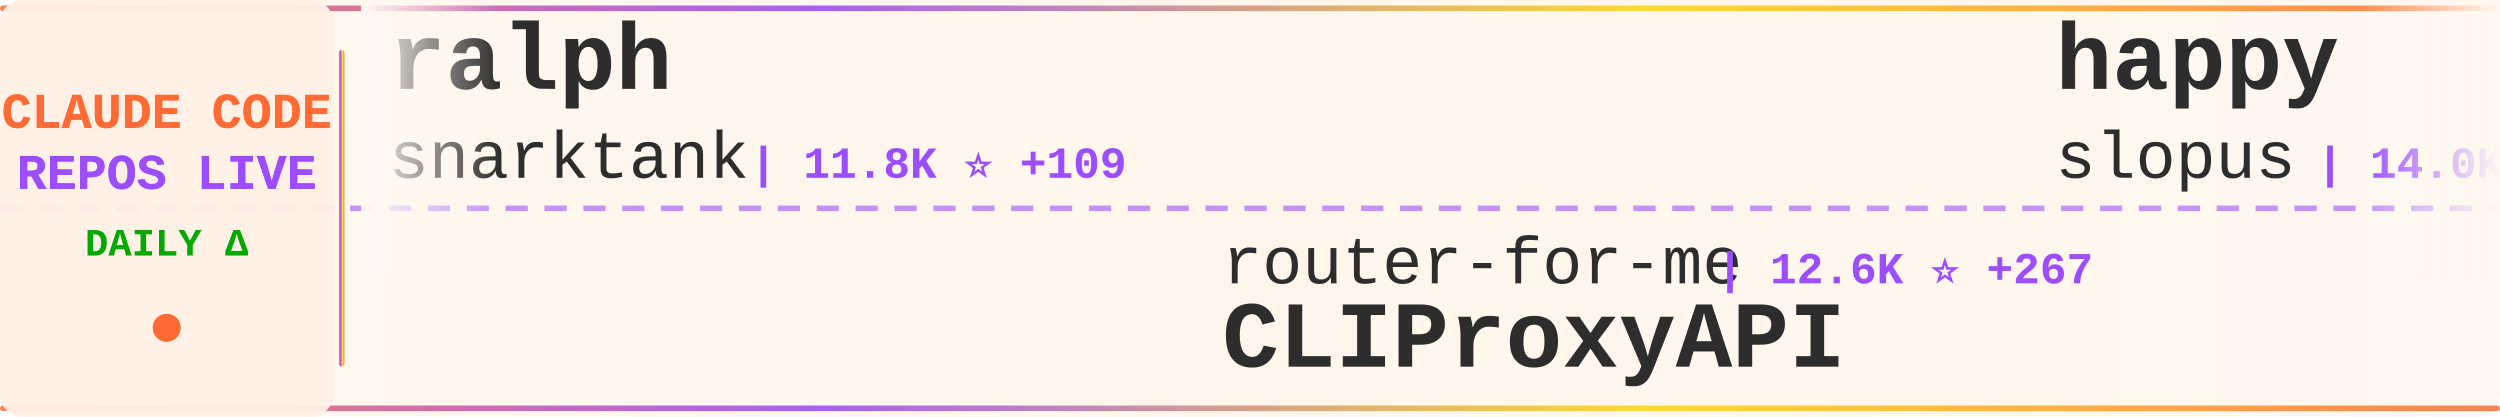
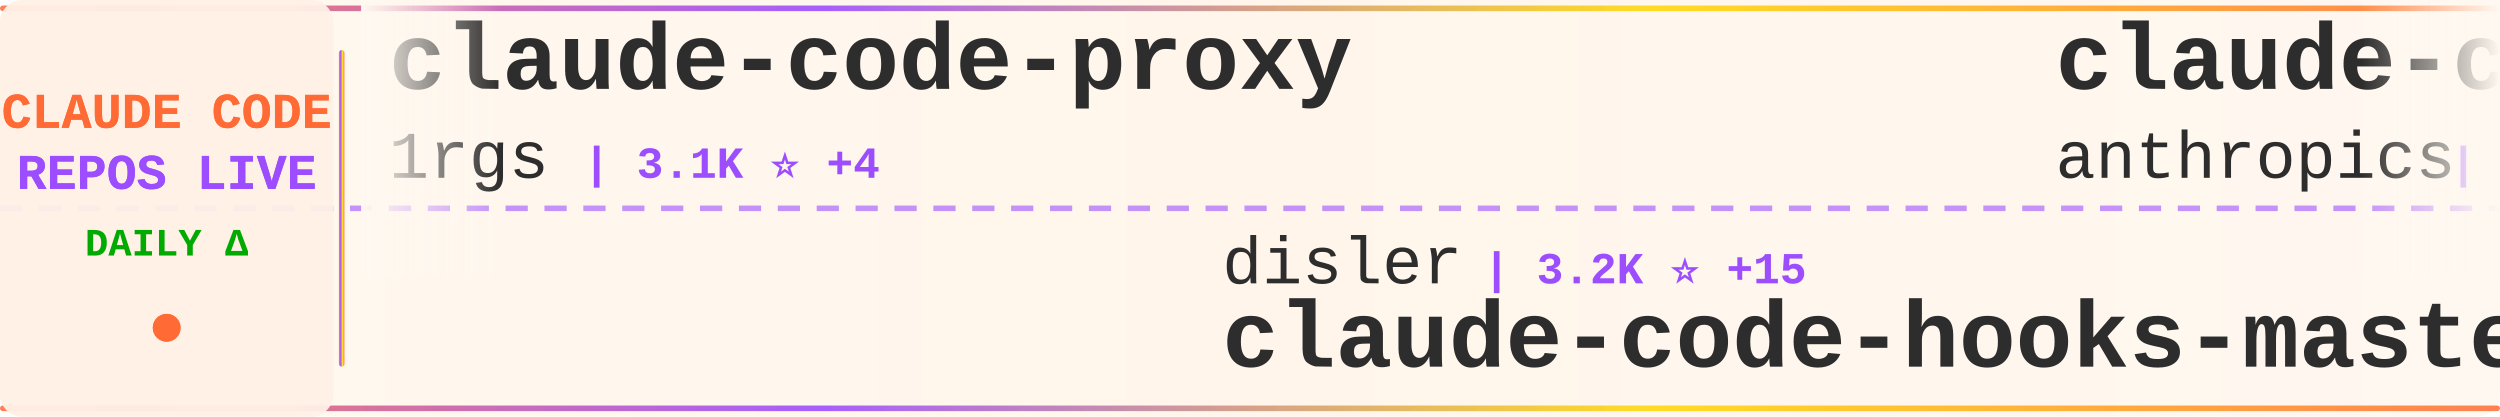
<svg xmlns="http://www.w3.org/2000/svg" width="900" height="150">
  <defs>
    <linearGradient id="tickerBg" x1="0%" y1="0%" x2="100%" y2="0%">
      <stop offset="0%" style="stop-color:#fff8f0;stop-opacity:0.98" />
      <stop offset="50%" style="stop-color:#fff5eb;stop-opacity:1" />
      <stop offset="100%" style="stop-color:#fff8f0;stop-opacity:0.98" />
    </linearGradient>
    <linearGradient id="borderGrad" x1="0%" y1="0%" x2="100%" y2="0%">
      <stop offset="0%" style="stop-color:#FF6B35;stop-opacity:0.85">
        <animate attributeName="stop-opacity" values="0.85;1;0.85" dur="2s" repeatCount="indefinite" />
      </stop>
      <stop offset="33%" style="stop-color:#9C4EFF;stop-opacity:0.9">
        <animate attributeName="stop-opacity" values="0.9;1;0.9" dur="2.2s" repeatCount="indefinite" />
      </stop>
      <stop offset="66%" style="stop-color:#FFD700;stop-opacity:0.85">
        <animate attributeName="stop-opacity" values="0.85;1;0.85" dur="1.8s" repeatCount="indefinite" />
      </stop>
      <stop offset="100%" style="stop-color:#FF6B35;stop-opacity:0.85">
        <animate attributeName="stop-opacity" values="0.85;1;0.85" dur="2s" repeatCount="indefinite" />
      </stop>
    </linearGradient>
    <filter id="textGlow">
      <feGaussianBlur stdDeviation="0.15" result="coloredBlur" />
      <feMerge>
        <feMergeNode in="coloredBlur" />
        <feMergeNode in="SourceGraphic" />
      </feMerge>
    </filter>
    <filter id="metricGlow">
      <feGaussianBlur stdDeviation="0.2" result="coloredBlur" />
      <feMerge>
        <feMergeNode in="coloredBlur" />
        <feMergeNode in="SourceGraphic" />
      </feMerge>
    </filter>
    <linearGradient id="leftFade" x1="0%" y1="0%" x2="100%" y2="0%">
      <stop offset="0%" style="stop-color:#fff8f0;stop-opacity:1" />
      <stop offset="100%" style="stop-color:#fff8f0;stop-opacity:0" />
    </linearGradient>
    <linearGradient id="rightFade" x1="0%" y1="0%" x2="100%" y2="0%">
      <stop offset="0%" style="stop-color:#fff8f0;stop-opacity:0" />
      <stop offset="100%" style="stop-color:#fff8f0;stop-opacity:1" />
    </linearGradient>
  </defs>
  <rect width="900" height="150" fill="url(#tickerBg)" rx="8" />
  <rect x="0" y="2" width="900" height="2" fill="url(#borderGrad)" rx="1" />
  <rect x="0" y="146" width="900" height="2" fill="url(#borderGrad)" rx="1" />
  <line x1="0" y1="75" x2="900" y2="75" stroke="#9C4EFF" stroke-width="2" stroke-dasharray="8 6" opacity="0.6" />
  <rect x="0" y="0" width="120" height="150" fill="#fff0e6" opacity="0.95" rx="8" />
  <text x="60" y="46" font-family="'Courier New', monospace" font-size="18" font-weight="bold" fill="#FF6B35" text-anchor="middle" filter="url(#textGlow)">
    CLAUDE CODE
  </text>
  <text x="60" y="68" font-family="'Courier New', monospace" font-size="18" font-weight="bold" fill="#9C4EFF" text-anchor="middle" filter="url(#textGlow)">
    REPOS LIVE
  </text>
  <text x="60" y="92" font-family="'Courier New', monospace" font-size="14" font-weight="bold" fill="#00aa00" text-anchor="middle">
    DAILY Δ
  </text>
  <circle cx="60" cy="118" r="5" fill="#FF6B35" filter="url(#metricGlow)">
    <animate attributeName="r" values="4;6;4" dur="1.5s" repeatCount="indefinite" />
    <animate attributeName="opacity" values="0.6;1;0.6" dur="1.5s" repeatCount="indefinite" />
  </circle>
  <rect x="122" y="18" width="2" height="114" fill="url(#borderGrad)" rx="1" />
  <clipPath id="tickerClip">
    <rect x="130" y="0" width="770" height="150" />
  </clipPath>
  <g clip-path="url(#tickerClip)">
    <g id="tickerItems">
      <animateTransform attributeName="transform" attributeType="XML" type="translate" from="0 0" to="-3000 0" dur="54s" repeatCount="indefinite" />
      <g transform="translate(0, 0)">
-         <text x="140" y="32" font-family="'Courier New', monospace" font-size="34" font-weight="bold" fill="#2d2d2d">ralph</text>
-         <text x="140" y="64" font-family="'Courier New', monospace" font-size="24" font-weight="normal" fill="#2d2d2d" opacity="1.0">snarktank</text>
-         <text x="270" y="64" font-family="'Courier New', monospace" font-size="16" font-weight="bold" fill="#9C4EFF"> | 11.8K ⭐ +109</text>
+         <text x="140" y="32" font-family="'Courier New', monospace" font-size="34" font-weight="bold" fill="#2d2d2d">claude-code-proxy</text>
+         <text x="140" y="64" font-family="'Courier New', monospace" font-size="24" font-weight="normal" fill="#2d2d2d" opacity="1.0">1rgs</text>
+         <text x="210" y="64" font-family="'Courier New', monospace" font-size="16" font-weight="bold" fill="#9C4EFF"> | 3.1K ⭐ +4</text>
      </g>
      <g transform="translate(300, 0)">
-         <text x="140" y="102" font-family="'Courier New', monospace" font-size="24" font-weight="normal" fill="#2d2d2d" opacity="1.0">router-for-me</text>
-         <text x="318" y="102" font-family="'Courier New', monospace" font-size="16" font-weight="bold" fill="#9C4EFF"> | 12.6K ⭐ +267</text>
-         <text x="140" y="132" font-family="'Courier New', monospace" font-size="34" font-weight="bold" fill="#2d2d2d">CLIProxyAPI</text>
+         <text x="140" y="102" font-family="'Courier New', monospace" font-size="24" font-weight="normal" fill="#2d2d2d" opacity="1.0">disler</text>
+         <text x="234" y="102" font-family="'Courier New', monospace" font-size="16" font-weight="bold" fill="#9C4EFF"> | 3.2K ⭐ +15</text>
+         <text x="140" y="132" font-family="'Courier New', monospace" font-size="34" font-weight="bold" fill="#2d2d2d">claude-code-hooks-master...</text>
      </g>
      <g transform="translate(600, 0)">
-         <text x="140" y="32" font-family="'Courier New', monospace" font-size="34" font-weight="bold" fill="#2d2d2d">happy</text>
-         <text x="140" y="64" font-family="'Courier New', monospace" font-size="24" font-weight="normal" fill="#2d2d2d" opacity="1.0">slopus</text>
-         <text x="234" y="64" font-family="'Courier New', monospace" font-size="16" font-weight="bold" fill="#9C4EFF"> | 14.0K ⭐ +100</text>
+         <text x="140" y="32" font-family="'Courier New', monospace" font-size="34" font-weight="bold" fill="#2d2d2d">claude-code</text>
+         <text x="140" y="64" font-family="'Courier New', monospace" font-size="24" font-weight="normal" fill="#2d2d2d" opacity="1.0">anthropics</text>
+         <text x="282" y="64" font-family="'Courier New', monospace" font-size="16" font-weight="bold" fill="#9C4EFF"> | 72.7K ⭐ +465</text>
      </g>
      <g transform="translate(900, 0)">
-         <text x="140" y="102" font-family="'Courier New', monospace" font-size="24" font-weight="normal" fill="#2d2d2d" opacity="1.0">opactorai</text>
-         <text x="270" y="102" font-family="'Courier New', monospace" font-size="16" font-weight="bold" fill="#9C4EFF"> | 3.8K ⭐ +1</text>
-         <text x="140" y="132" font-family="'Courier New', monospace" font-size="34" font-weight="bold" fill="#2d2d2d">Claudable</text>
+         <text x="140" y="102" font-family="'Courier New', monospace" font-size="24" font-weight="normal" fill="#2d2d2d" opacity="1.0">laravel</text>
+         <text x="246" y="102" font-family="'Courier New', monospace" font-size="16" font-weight="bold" fill="#9C4EFF"> | 508 ⭐ +1</text>
+         <text x="140" y="132" font-family="'Courier New', monospace" font-size="34" font-weight="bold" fill="#2d2d2d">claude-code</text>
      </g>
      <g transform="translate(1200, 0)">
-         <text x="140" y="32" font-family="'Courier New', monospace" font-size="34" font-weight="bold" fill="#2d2d2d">claude-code-best-practic...</text>
-         <text x="140" y="64" font-family="'Courier New', monospace" font-size="24" font-weight="normal" fill="#2d2d2d" opacity="1.0">shanraisshan</text>
-         <text x="306" y="64" font-family="'Courier New', monospace" font-size="16" font-weight="bold" fill="#9C4EFF"> | 6.3K ⭐ +213</text>
+         <text x="140" y="32" font-family="'Courier New', monospace" font-size="34" font-weight="bold" fill="#2d2d2d">skills</text>
+         <text x="140" y="64" font-family="'Courier New', monospace" font-size="24" font-weight="normal" fill="#2d2d2d" opacity="1.0">anthropics</text>
+         <text x="282" y="64" font-family="'Courier New', monospace" font-size="16" font-weight="bold" fill="#9C4EFF"> | 81.2K ⭐ +1.1K</text>
      </g>
      <g transform="translate(1500, 0)">
-         <text x="140" y="102" font-family="'Courier New', monospace" font-size="24" font-weight="normal" fill="#2d2d2d" opacity="1.0">anthropics</text>
-         <text x="282" y="102" font-family="'Courier New', monospace" font-size="16" font-weight="bold" fill="#9C4EFF"> | 589 ⭐</text>
-         <text x="140" y="132" font-family="'Courier New', monospace" font-size="34" font-weight="bold" fill="#2d2d2d">claude-code-base-action</text>
+         <text x="140" y="102" font-family="'Courier New', monospace" font-size="24" font-weight="normal" fill="#2d2d2d" opacity="1.0">anomalyco</text>
+         <text x="270" y="102" font-family="'Courier New', monospace" font-size="16" font-weight="bold" fill="#9C4EFF"> | 114.3K ⭐ +774</text>
+         <text x="140" y="132" font-family="'Courier New', monospace" font-size="34" font-weight="bold" fill="#2d2d2d">opencode</text>
      </g>
      <g transform="translate(1800, 0)">
-         <text x="140" y="32" font-family="'Courier New', monospace" font-size="34" font-weight="bold" fill="#2d2d2d">claude-code-mastering</text>
-         <text x="140" y="64" font-family="'Courier New', monospace" font-size="24" font-weight="normal" fill="#2d2d2d" opacity="1.0">revfactory</text>
-         <text x="282" y="64" font-family="'Courier New', monospace" font-size="16" font-weight="bold" fill="#9C4EFF"> | 756 ⭐</text>
+         <text x="140" y="32" font-family="'Courier New', monospace" font-size="34" font-weight="bold" fill="#2d2d2d">claude-code-tools</text>
+         <text x="140" y="64" font-family="'Courier New', monospace" font-size="24" font-weight="normal" fill="#2d2d2d" opacity="1.0">pchalasani</text>
+         <text x="282" y="64" font-family="'Courier New', monospace" font-size="16" font-weight="bold" fill="#9C4EFF"> | 1.5K ⭐ +6</text>
      </g>
      <g transform="translate(2100, 0)">
-         <text x="140" y="102" font-family="'Courier New', monospace" font-size="24" font-weight="normal" fill="#2d2d2d" opacity="1.0">anthropics</text>
-         <text x="282" y="102" font-family="'Courier New', monospace" font-size="16" font-weight="bold" fill="#9C4EFF"> | 1.6K ⭐ +12</text>
-         <text x="140" y="132" font-family="'Courier New', monospace" font-size="34" font-weight="bold" fill="#2d2d2d">claude-agent-sdk-demos</text>
+         <text x="140" y="102" font-family="'Courier New', monospace" font-size="24" font-weight="normal" fill="#2d2d2d" opacity="1.0">MadAppGang</text>
+         <text x="282" y="102" font-family="'Courier New', monospace" font-size="16" font-weight="bold" fill="#9C4EFF"> | 241 ⭐</text>
+         <text x="140" y="132" font-family="'Courier New', monospace" font-size="34" font-weight="bold" fill="#2d2d2d">claude-code</text>
      </g>
      <g transform="translate(2400, 0)">
-         <text x="140" y="32" font-family="'Courier New', monospace" font-size="34" font-weight="bold" fill="#2d2d2d">claude-code-hub</text>
-         <text x="140" y="64" font-family="'Courier New', monospace" font-size="24" font-weight="normal" fill="#2d2d2d" opacity="1.0">ding113</text>
-         <text x="246" y="64" font-family="'Courier New', monospace" font-size="16" font-weight="bold" fill="#9C4EFF"> | 1.6K ⭐ +24</text>
+         <text x="140" y="32" font-family="'Courier New', monospace" font-size="34" font-weight="bold" fill="#2d2d2d">claude-code.nvim</text>
+         <text x="140" y="64" font-family="'Courier New', monospace" font-size="24" font-weight="normal" fill="#2d2d2d" opacity="1.0">greggh</text>
+         <text x="234" y="64" font-family="'Courier New', monospace" font-size="16" font-weight="bold" fill="#9C4EFF"> | 1.9K ⭐ +1</text>
      </g>
      <g transform="translate(2700, 0)">
-         <text x="140" y="102" font-family="'Courier New', monospace" font-size="24" font-weight="normal" fill="#2d2d2d" opacity="1.0">carlvellotti</text>
-         <text x="306" y="102" font-family="'Courier New', monospace" font-size="16" font-weight="bold" fill="#9C4EFF"> | 1.5K ⭐ +10</text>
-         <text x="140" y="132" font-family="'Courier New', monospace" font-size="34" font-weight="bold" fill="#2d2d2d">claude-code-pm-course</text>
+         <text x="140" y="102" font-family="'Courier New', monospace" font-size="24" font-weight="normal" fill="#2d2d2d" opacity="1.0">OneRedOak</text>
+         <text x="270" y="102" font-family="'Courier New', monospace" font-size="16" font-weight="bold" fill="#9C4EFF"> | 3.7K ⭐ +6</text>
+         <text x="140" y="132" font-family="'Courier New', monospace" font-size="34" font-weight="bold" fill="#2d2d2d">claude-code-workflows</text>
      </g>
      <g transform="translate(3000, 0)">
-         <text x="140" y="32" font-family="'Courier New', monospace" font-size="34" font-weight="bold" fill="#2d2d2d">ralph</text>
-         <text x="140" y="64" font-family="'Courier New', monospace" font-size="24" font-weight="normal" fill="#2d2d2d" opacity="1.0">snarktank</text>
-         <text x="270" y="64" font-family="'Courier New', monospace" font-size="16" font-weight="bold" fill="#9C4EFF"> | 11.8K ⭐ +109</text>
+         <text x="140" y="32" font-family="'Courier New', monospace" font-size="34" font-weight="bold" fill="#2d2d2d">claude-code-proxy</text>
+         <text x="140" y="64" font-family="'Courier New', monospace" font-size="24" font-weight="normal" fill="#2d2d2d" opacity="1.0">1rgs</text>
+         <text x="210" y="64" font-family="'Courier New', monospace" font-size="16" font-weight="bold" fill="#9C4EFF"> | 3.1K ⭐ +4</text>
      </g>
      <g transform="translate(3300, 0)">
-         <text x="140" y="102" font-family="'Courier New', monospace" font-size="24" font-weight="normal" fill="#2d2d2d" opacity="1.0">router-for-me</text>
-         <text x="318" y="102" font-family="'Courier New', monospace" font-size="16" font-weight="bold" fill="#9C4EFF"> | 12.6K ⭐ +267</text>
-         <text x="140" y="132" font-family="'Courier New', monospace" font-size="34" font-weight="bold" fill="#2d2d2d">CLIProxyAPI</text>
+         <text x="140" y="102" font-family="'Courier New', monospace" font-size="24" font-weight="normal" fill="#2d2d2d" opacity="1.0">disler</text>
+         <text x="234" y="102" font-family="'Courier New', monospace" font-size="16" font-weight="bold" fill="#9C4EFF"> | 3.2K ⭐ +15</text>
+         <text x="140" y="132" font-family="'Courier New', monospace" font-size="34" font-weight="bold" fill="#2d2d2d">claude-code-hooks-master...</text>
      </g>
      <g transform="translate(3600, 0)">
-         <text x="140" y="32" font-family="'Courier New', monospace" font-size="34" font-weight="bold" fill="#2d2d2d">happy</text>
-         <text x="140" y="64" font-family="'Courier New', monospace" font-size="24" font-weight="normal" fill="#2d2d2d" opacity="1.0">slopus</text>
-         <text x="234" y="64" font-family="'Courier New', monospace" font-size="16" font-weight="bold" fill="#9C4EFF"> | 14.0K ⭐ +100</text>
+         <text x="140" y="32" font-family="'Courier New', monospace" font-size="34" font-weight="bold" fill="#2d2d2d">claude-code</text>
+         <text x="140" y="64" font-family="'Courier New', monospace" font-size="24" font-weight="normal" fill="#2d2d2d" opacity="1.0">anthropics</text>
+         <text x="282" y="64" font-family="'Courier New', monospace" font-size="16" font-weight="bold" fill="#9C4EFF"> | 72.7K ⭐ +465</text>
      </g>
      <g transform="translate(3900, 0)">
-         <text x="140" y="102" font-family="'Courier New', monospace" font-size="24" font-weight="normal" fill="#2d2d2d" opacity="1.0">opactorai</text>
-         <text x="270" y="102" font-family="'Courier New', monospace" font-size="16" font-weight="bold" fill="#9C4EFF"> | 3.8K ⭐ +1</text>
-         <text x="140" y="132" font-family="'Courier New', monospace" font-size="34" font-weight="bold" fill="#2d2d2d">Claudable</text>
+         <text x="140" y="102" font-family="'Courier New', monospace" font-size="24" font-weight="normal" fill="#2d2d2d" opacity="1.0">laravel</text>
+         <text x="246" y="102" font-family="'Courier New', monospace" font-size="16" font-weight="bold" fill="#9C4EFF"> | 508 ⭐ +1</text>
+         <text x="140" y="132" font-family="'Courier New', monospace" font-size="34" font-weight="bold" fill="#2d2d2d">claude-code</text>
      </g>
    </g>
  </g>
  <rect x="130" y="0" width="50" height="100" fill="url(#leftFade)" />
  <rect x="850" y="0" width="50" height="100" fill="url(#rightFade)" />
</svg>
